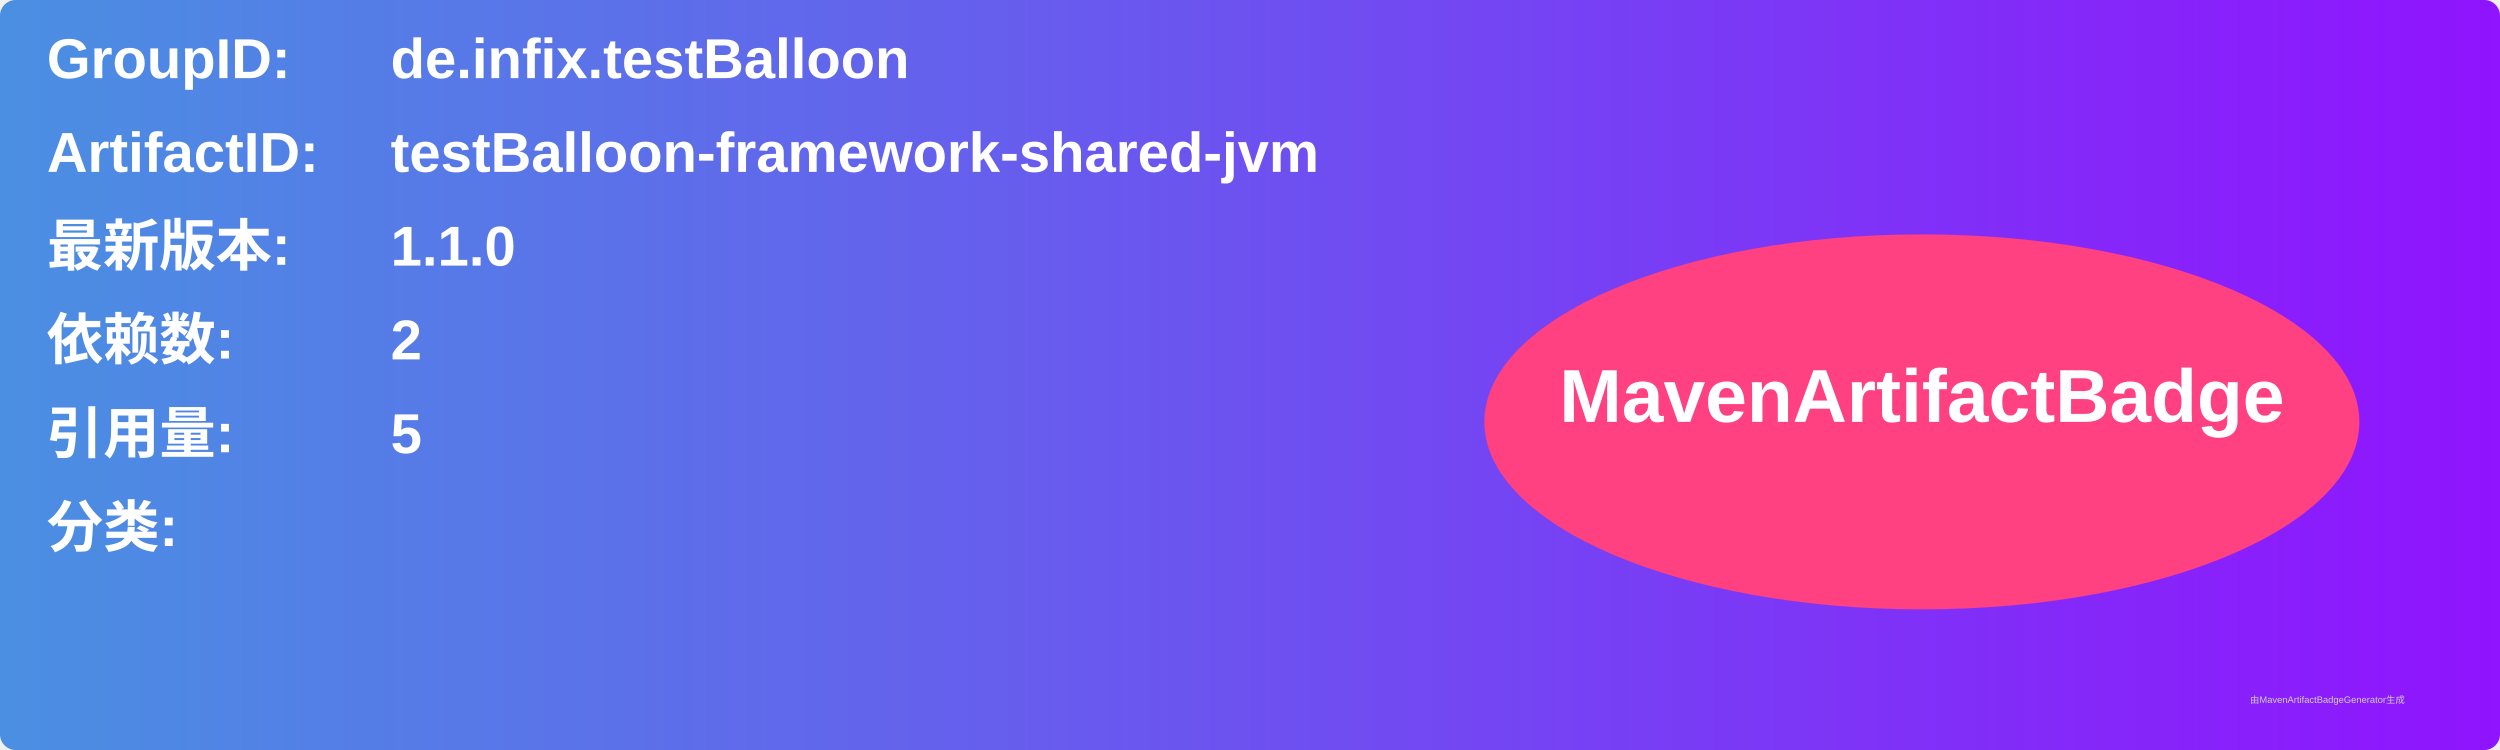
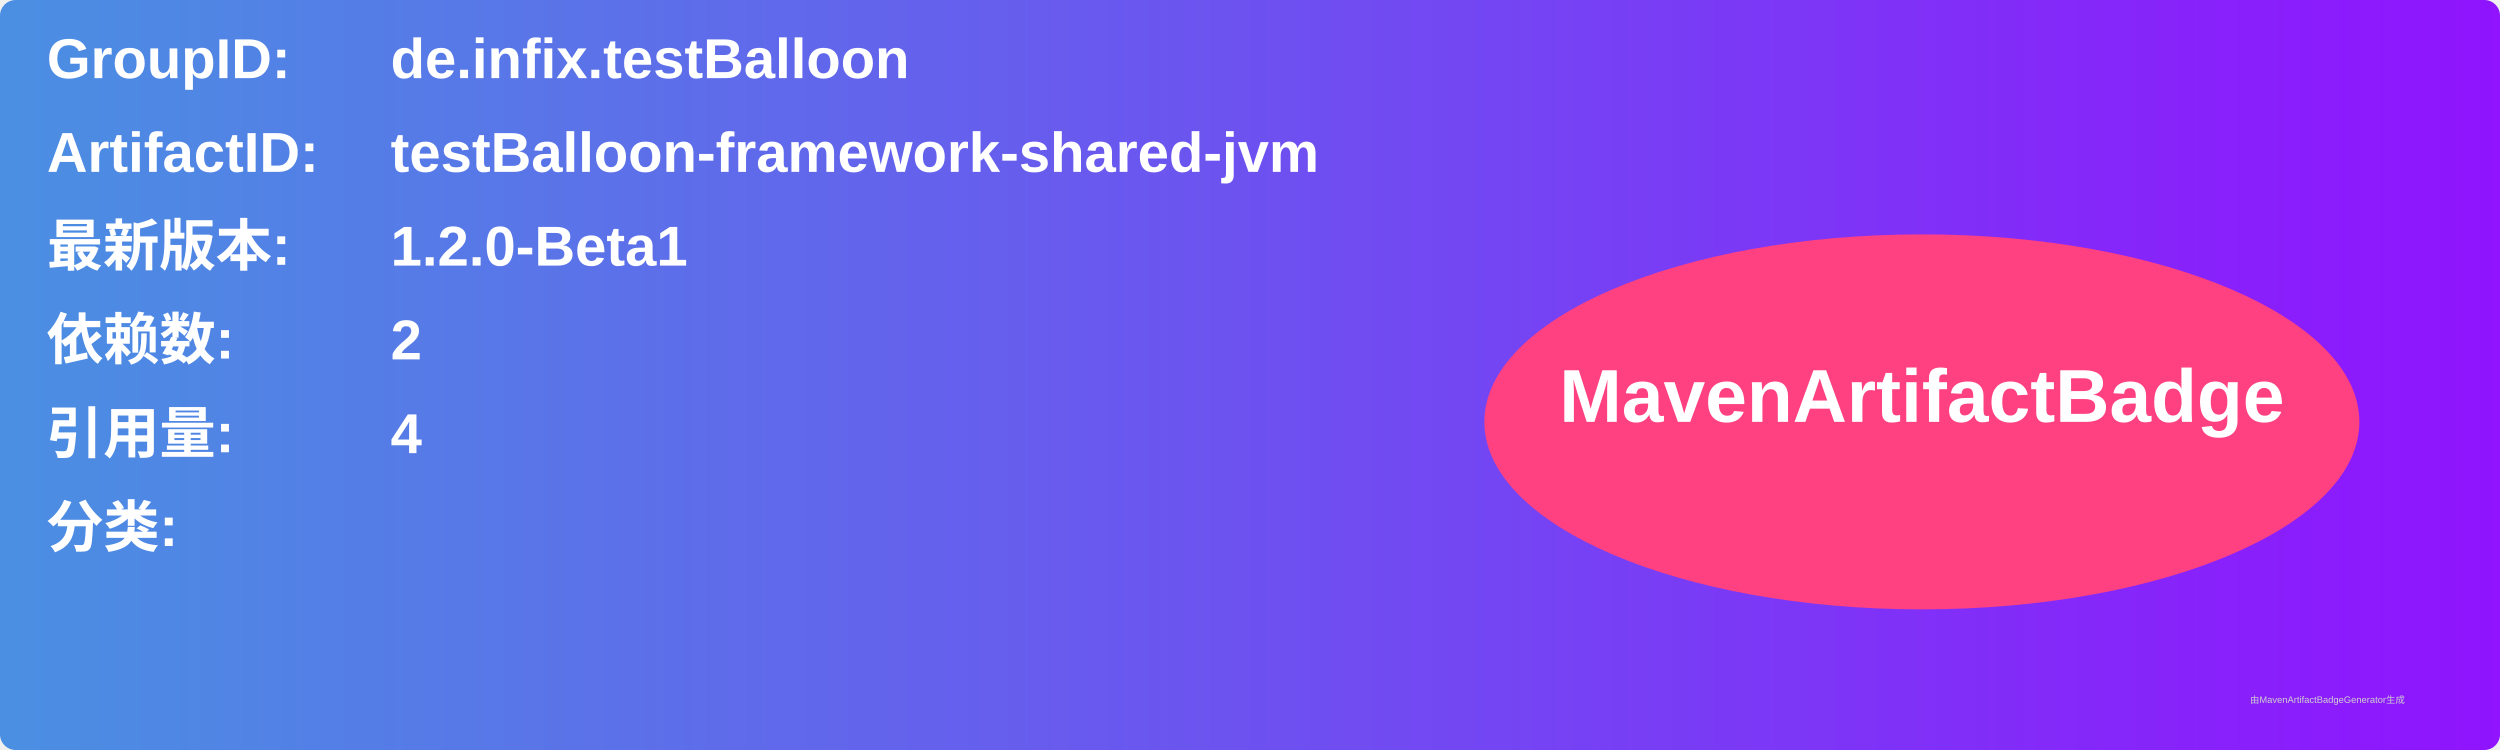
<svg xmlns="http://www.w3.org/2000/svg" width="800" height="240" viewBox="0 0 800 240">
  <linearGradient id="grad" x1="0%" y1="0%" x2="100%" y2="0%">
    <stop offset="0%" stop-color="#4a90e2" />
    <stop offset="100%" stop-color="#9013fe" />
  </linearGradient>
  <rect width="100%" height="100%" rx="5" ry="5" fill="url(#grad)" />
  <g transform="translate(15, 15)">
    <text x="0" y="10" font-family="Arial" font-size="18" fill="white" font-weight="bold" width="260">GroupID:</text>
    <text x="110" y="10" font-family="Arial" font-size="18" fill="white" font-weight="bold" width="460">de.infix.testBalloon</text>
    <text x="0" y="40" font-family="Arial" font-size="18" fill="white" font-weight="bold" width="260">ArtifactID:</text>
    <text x="110" y="40" font-family="Arial" font-size="18" fill="white" font-weight="bold" width="460">testBalloon-framework-shared-jvm</text>
    <text x="0" y="70" font-family="Arial" font-size="18" fill="white" font-weight="bold">最新版本:</text>
    <text x="110" y="70" font-family="Arial" font-size="18" fill="white" font-weight="bold">
-       <tspan font-weight="bold">1.1.0</tspan>
+       <tspan font-weight="bold">1.2.0-Beta1</tspan>
    </text>
    <text x="0" y="100" font-family="Arial" font-size="18" fill="white" font-weight="bold">依赖数: </text>
    <text x="110" y="100" font-family="Arial" font-size="18" fill="white">
      <tspan font-weight="bold">2</tspan>
    </text>
    <text x="0" y="130" font-family="Arial" font-size="18" fill="white" font-weight="bold">引用量: </text>
    <text x="110" y="130" font-family="Arial" font-size="18" fill="white">
-       <tspan font-weight="bold">5</tspan>
+       <tspan font-weight="bold">4</tspan>
    </text>
    <text x="0" y="160" font-family="Arial" font-size="18" fill="white" font-weight="bold">分类:</text>
    <text x="10" y="190" font-family="Arial" font-size="10" fill="white">
      <tspan font-weight="bold" />
    </text>
    <ellipse cx="600" cy="120" rx="140" ry="60" fill="#ff4081" />
    <text x="600" y="120" text-anchor="middle" font-family="Arial" font-size="24" fill="white" font-weight="bold">MavenArtifactBadge</text>
  </g>
  <text x="720" y="225" font-family="Arial" font-size="3" fill="#d0d0d0">由MavenArtifactBadgeGenerator生成</text>
</svg>
